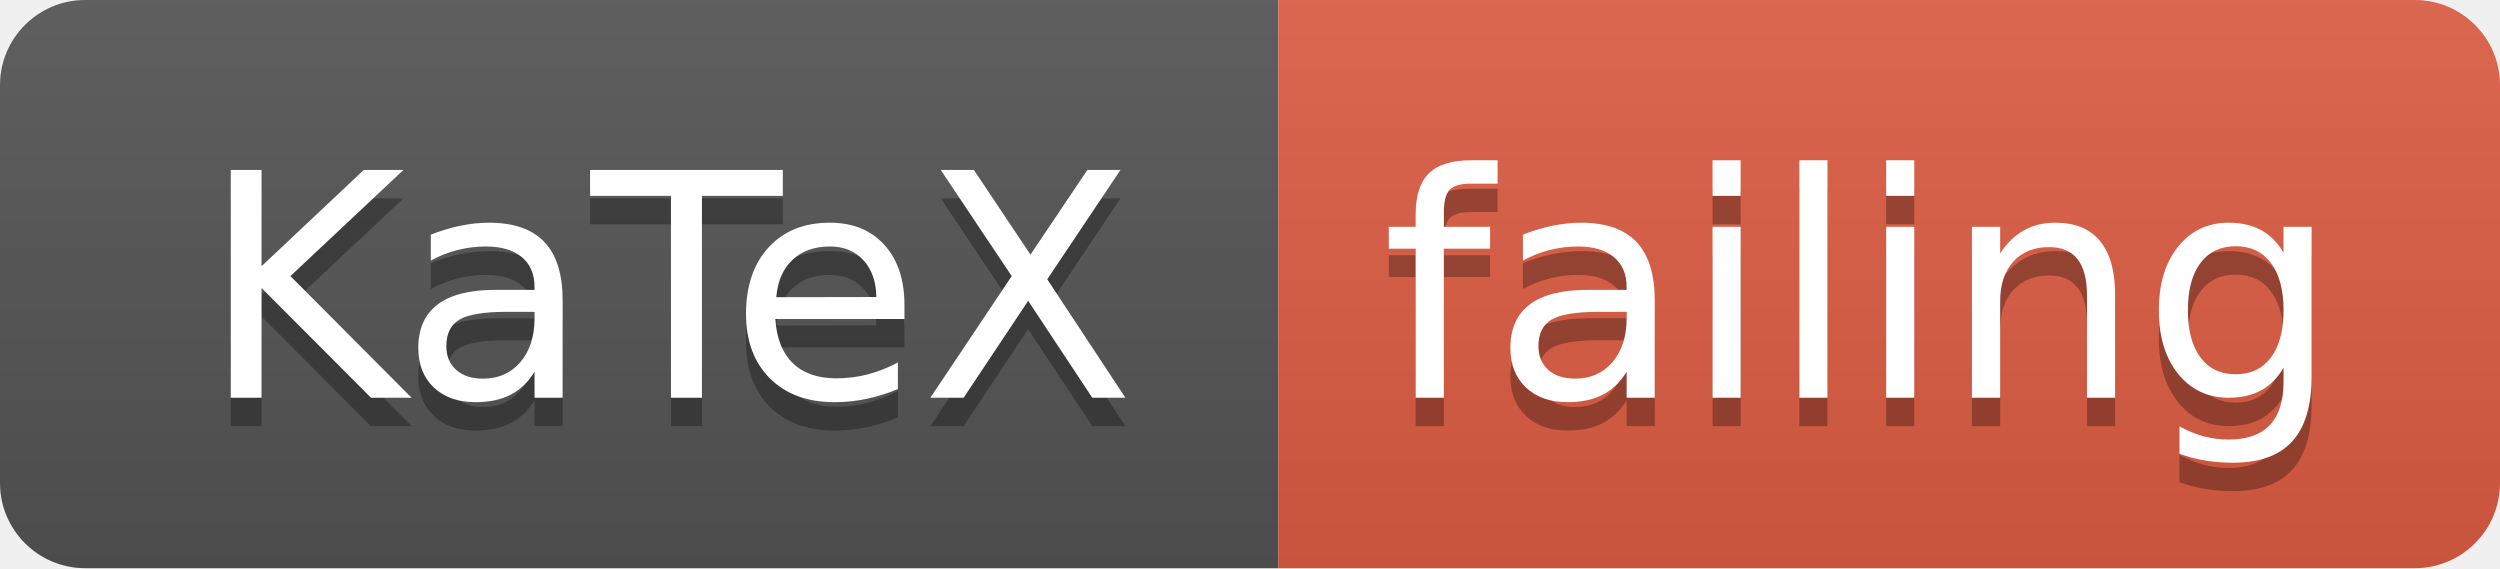
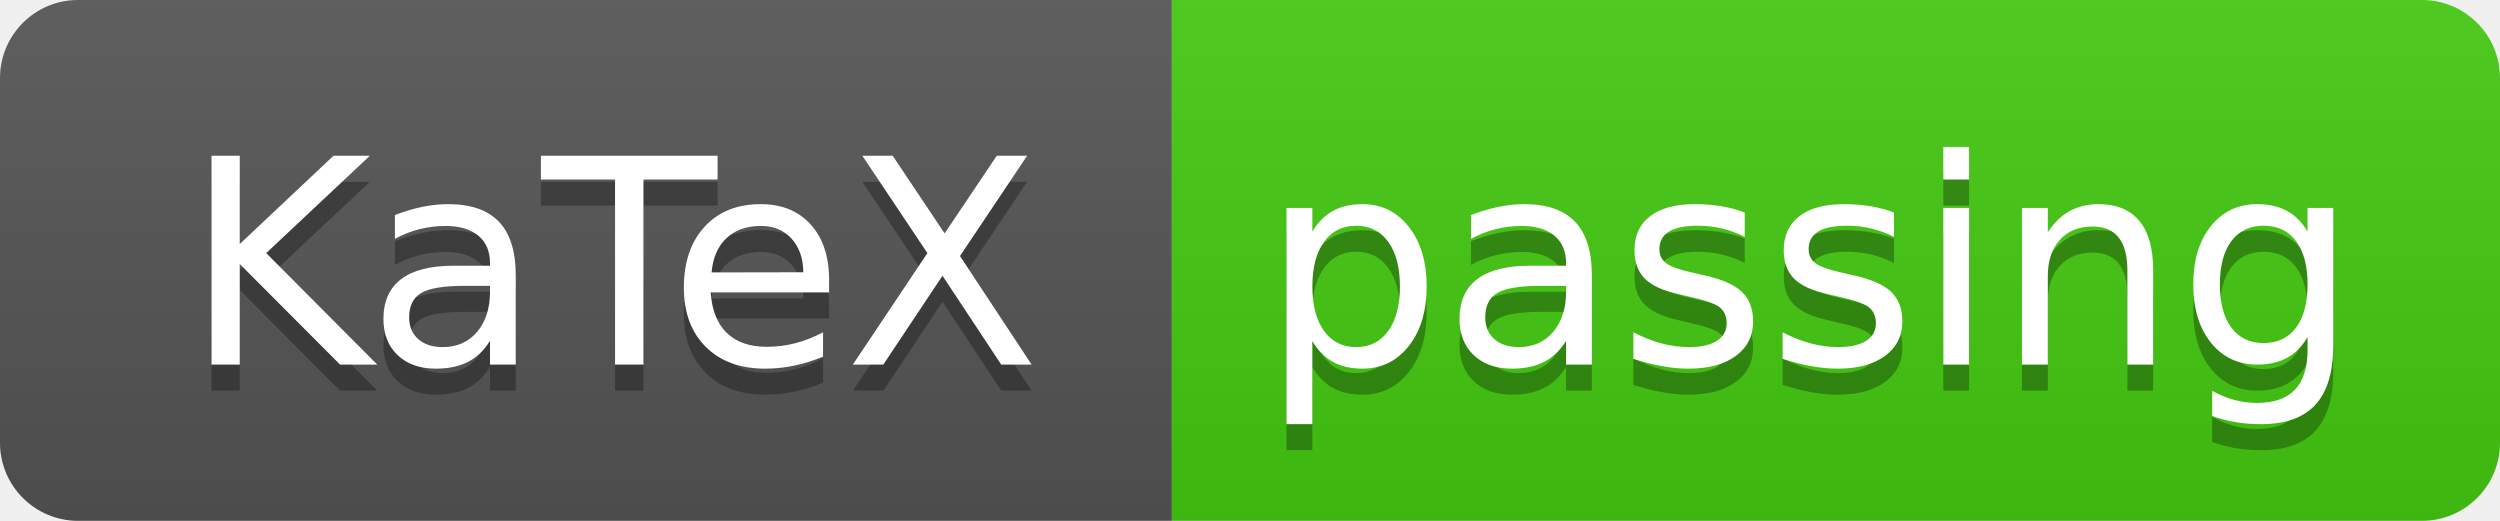
- <svg xmlns="http://www.w3.org/2000/svg" width="88" height="20">
+ <svg xmlns="http://www.w3.org/2000/svg" width="96" height="20">
  <linearGradient id="smooth" x2="0" y2="100%">
    <stop offset="0" stop-color="#bbb" stop-opacity=".1" />
    <stop offset="1" stop-opacity=".1" />
  </linearGradient>
  <clipPath id="round">
-     <rect width="88" height="20" rx="3" fill="#fff" />
+     <rect width="96" height="20" rx="3" fill="#fff" />
  </clipPath>
  <g clip-path="url(#round)">
    <rect width="45" height="20" fill="#555" />
-     <rect x="45" width="43" height="20" fill="#e05d44" />
-     <rect width="88" height="20" fill="url(#smooth)" />
+     <rect x="45" width="51" height="20" fill="#4c1" />
+     <rect width="96" height="20" fill="url(#smooth)" />
  </g>
  <g fill="#fff" text-anchor="middle" font-family="DejaVu Sans,Verdana,Geneva,sans-serif" font-size="110">
    <text x="235" y="150" fill="#010101" fill-opacity=".3" transform="scale(0.1)" textLength="350" lengthAdjust="spacing">KaTeX</text>
    <text x="235" y="140" transform="scale(0.1)" textLength="350" lengthAdjust="spacing">KaTeX</text>
-     <text x="655" y="150" fill="#010101" fill-opacity=".3" transform="scale(0.1)" textLength="330" lengthAdjust="spacing">failing</text>
-     <text x="655" y="140" transform="scale(0.1)" textLength="330" lengthAdjust="spacing">failing</text>
+     <text x="695" y="150" fill="#010101" fill-opacity=".3" transform="scale(0.1)" textLength="410" lengthAdjust="spacing">passing</text>
+     <text x="695" y="140" transform="scale(0.1)" textLength="410" lengthAdjust="spacing">passing</text>
  </g>
</svg>
